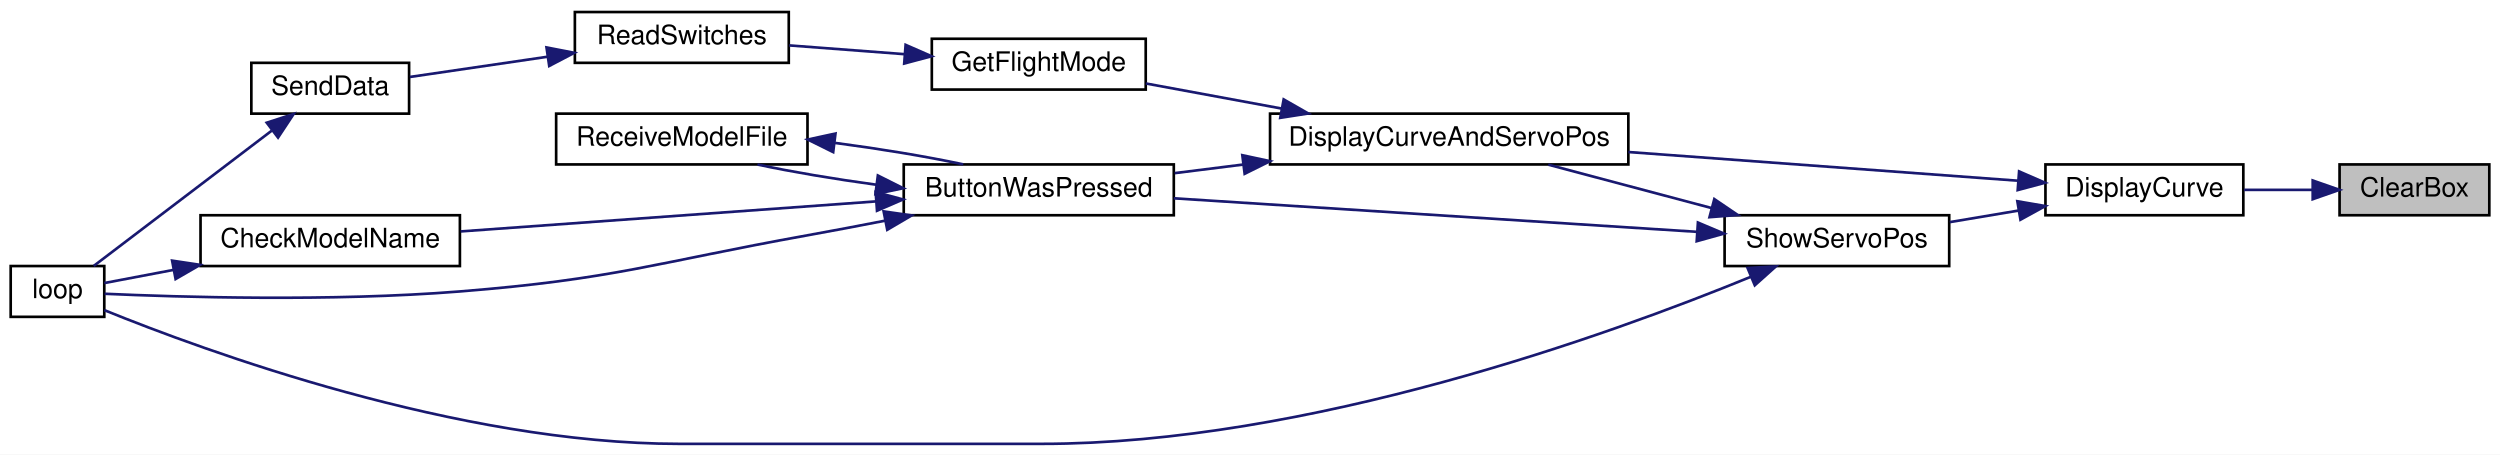
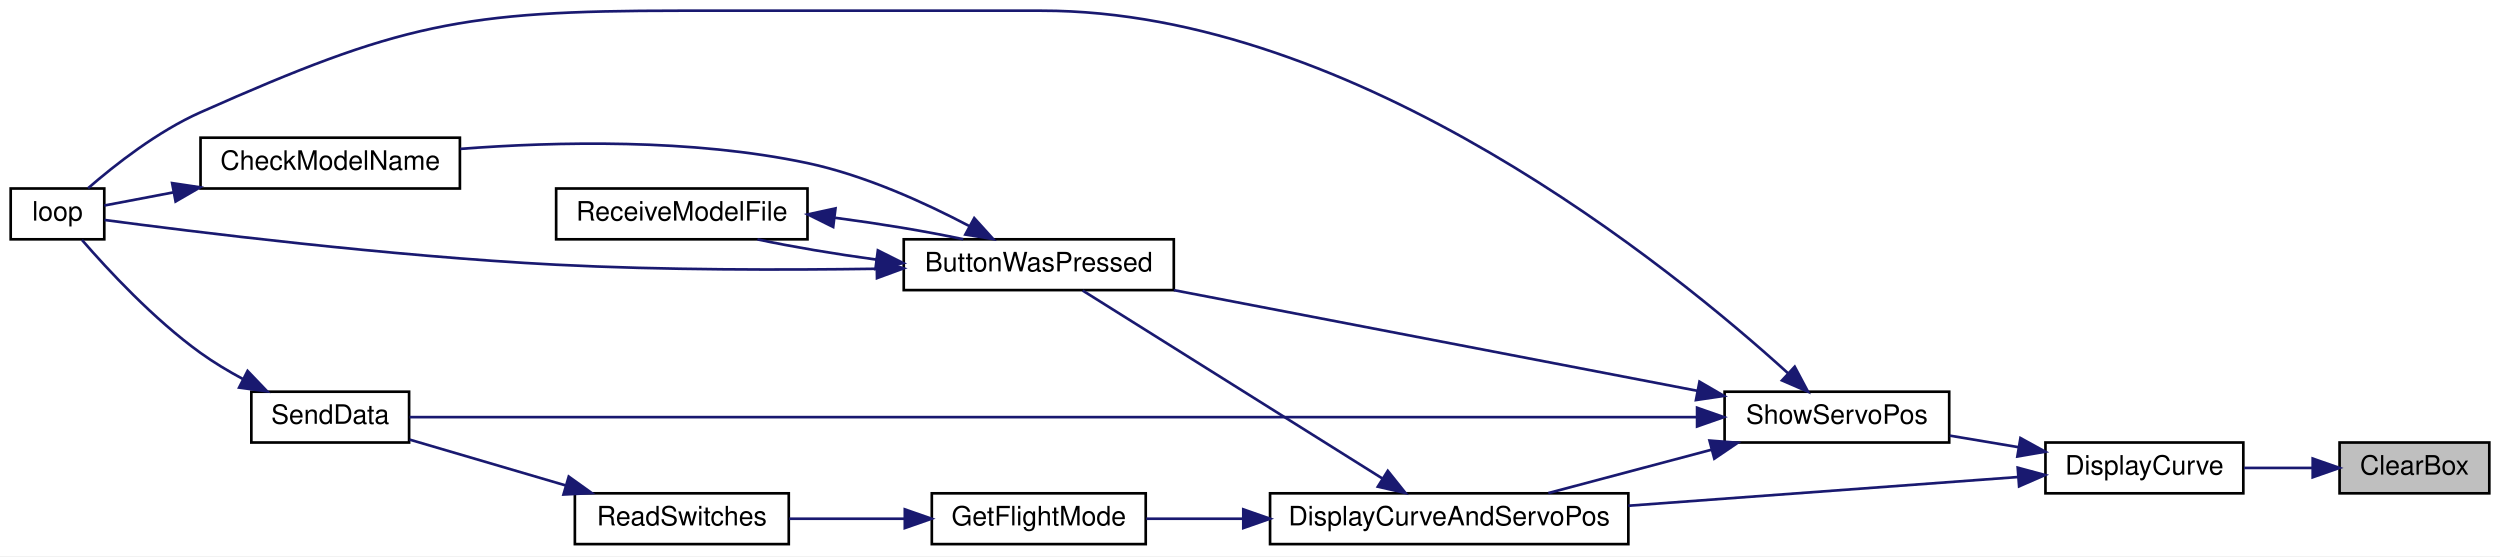
- <svg xmlns="http://www.w3.org/2000/svg" xmlns:xlink="http://www.w3.org/1999/xlink" width="935pt" height="170pt" viewBox="0.00 0.00 935.00 170.00">
-   <g id="graph0" class="graph" transform="scale(1 1) rotate(0) translate(4 166)">
-     <polygon fill="white" stroke="transparent" points="-4,4 -4,-166 931,-166 931,4 -4,4" />
+ <svg xmlns="http://www.w3.org/2000/svg" xmlns:xlink="http://www.w3.org/1999/xlink" width="935pt" height="208pt" viewBox="0.00 0.00 935.00 208.00">
+   <g id="graph0" class="graph" transform="scale(1 1) rotate(0) translate(4 204)">
+     <polygon fill="white" stroke="transparent" points="-4,4 -4,-204 931,-204 931,4 -4,4" />
    <g id="node1" class="node">
      <g id="a_node1">
        <a xlink:title=" ">
-           <polygon fill="#bfbfbf" stroke="black" points="871,-85.5 871,-104.5 927,-104.5 927,-85.5 871,-85.5" />
-           <text text-anchor="middle" x="899" y="-92.5" font-family="Helvetica,sans-Serif" font-size="10.00">ClearBox</text>
+           <polygon fill="#bfbfbf" stroke="black" points="871,-19.5 871,-38.5 927,-38.5 927,-19.5 871,-19.5" />
+           <text text-anchor="middle" x="899" y="-26.5" font-family="Helvetica,sans-Serif" font-size="10.00">ClearBox</text>
        </a>
      </g>
    </g>
    <g id="node2" class="node">
      <g id="a_node2">
        <a xlink:href="_transmitter_code_2src_2main_8cpp.html#acf49567c45af927603ae83a7f46e6534" target="_top" xlink:title=" ">
-           <polygon fill="white" stroke="black" points="761,-85.5 761,-104.5 835,-104.5 835,-85.5 761,-85.5" />
-           <text text-anchor="middle" x="798" y="-92.5" font-family="Helvetica,sans-Serif" font-size="10.00">DisplayCurve</text>
+           <polygon fill="white" stroke="black" points="761,-19.5 761,-38.5 835,-38.5 835,-19.5 761,-19.5" />
+           <text text-anchor="middle" x="798" y="-26.5" font-family="Helvetica,sans-Serif" font-size="10.00">DisplayCurve</text>
        </a>
      </g>
    </g>
    <g id="edge1" class="edge">
-       <path fill="none" stroke="midnightblue" d="M860.74,-95C852.41,-95 843.59,-95 835.3,-95" />
-       <polygon fill="midnightblue" stroke="midnightblue" points="860.95,-98.5 870.95,-95 860.95,-91.5 860.95,-98.5" />
+       <path fill="none" stroke="midnightblue" d="M860.74,-29C852.41,-29 843.59,-29 835.3,-29" />
+       <polygon fill="midnightblue" stroke="midnightblue" points="860.95,-32.5 870.95,-29 860.95,-25.5 860.95,-32.5" />
    </g>
    <g id="node3" class="node">
      <g id="a_node3">
        <a xlink:href="_transmitter_code_2src_2main_8cpp.html#aa61377ec59e711151913086167f2f48f" target="_top" xlink:title=" ">
-           <polygon fill="white" stroke="black" points="471,-104.5 471,-123.5 605,-123.5 605,-104.5 471,-104.5" />
-           <text text-anchor="middle" x="538" y="-111.5" font-family="Helvetica,sans-Serif" font-size="10.00">DisplayCurveAndServoPos</text>
+           <polygon fill="white" stroke="black" points="471,-0.5 471,-19.5 605,-19.5 605,-0.5 471,-0.5" />
+           <text text-anchor="middle" x="538" y="-7.5" font-family="Helvetica,sans-Serif" font-size="10.00">DisplayCurveAndServoPos</text>
        </a>
      </g>
    </g>
    <g id="edge2" class="edge">
-       <path fill="none" stroke="midnightblue" d="M750.7,-98.41C710.1,-101.4 650.61,-105.78 605.02,-109.14" />
-       <polygon fill="midnightblue" stroke="midnightblue" points="751.14,-101.89 760.85,-97.66 750.62,-94.91 751.14,-101.89" />
+       <path fill="none" stroke="midnightblue" d="M750.7,-25.59C710.1,-22.6 650.61,-18.22 605.02,-14.86" />
+       <polygon fill="midnightblue" stroke="midnightblue" points="750.62,-29.09 760.85,-26.34 751.14,-22.11 750.62,-29.09" />
    </g>
    <g id="node11" class="node">
      <g id="a_node11">
        <a xlink:href="_transmitter_code_2src_2main_8cpp.html#ad770ee51a34d8c5026e65136884c16bf" target="_top" xlink:title=" ">
-           <polygon fill="white" stroke="black" points="641,-66.5 641,-85.5 725,-85.5 725,-66.5 641,-66.5" />
-           <text text-anchor="middle" x="683" y="-73.5" font-family="Helvetica,sans-Serif" font-size="10.00">ShowServoPos</text>
+           <polygon fill="white" stroke="black" points="641,-38.5 641,-57.5 725,-57.5 725,-38.5 641,-38.5" />
+           <text text-anchor="middle" x="683" y="-45.5" font-family="Helvetica,sans-Serif" font-size="10.00">ShowServoPos</text>
        </a>
      </g>
    </g>
    <g id="edge13" class="edge">
-       <path fill="none" stroke="midnightblue" d="M750.81,-87.23C742.34,-85.81 733.54,-84.33 725.23,-82.93" />
-       <polygon fill="midnightblue" stroke="midnightblue" points="750.49,-90.73 760.94,-88.94 751.65,-83.83 750.49,-90.73" />
+       <path fill="none" stroke="midnightblue" d="M750.81,-36.77C742.34,-38.19 733.54,-39.67 725.23,-41.07" />
+       <polygon fill="midnightblue" stroke="midnightblue" points="751.65,-40.17 760.94,-35.06 750.49,-33.27 751.65,-40.17" />
    </g>
    <g id="node4" class="node">
      <g id="a_node4">
        <a xlink:href="_transmitter_code_2src_2main_8cpp.html#a804fdbdd5eab4c596bbe8a23eecbe4d5" target="_top" xlink:title=" ">
-           <polygon fill="white" stroke="black" points="334,-85.5 334,-104.5 435,-104.5 435,-85.5 334,-85.5" />
-           <text text-anchor="middle" x="384.5" y="-92.5" font-family="Helvetica,sans-Serif" font-size="10.00">ButtonWasPressed</text>
+           <polygon fill="white" stroke="black" points="334,-95.5 334,-114.5 435,-114.5 435,-95.5 334,-95.5" />
+           <text text-anchor="middle" x="384.5" y="-102.5" font-family="Helvetica,sans-Serif" font-size="10.00">ButtonWasPressed</text>
        </a>
      </g>
    </g>
    <g id="edge3" class="edge">
-       <path fill="none" stroke="midnightblue" d="M460.85,-104.45C452.19,-103.36 443.53,-102.28 435.34,-101.25" />
-       <polygon fill="midnightblue" stroke="midnightblue" points="460.63,-107.95 470.99,-105.72 461.5,-101 460.63,-107.95" />
+       <path fill="none" stroke="midnightblue" d="M513.05,-25.02C481.62,-44.73 427.36,-78.75 400.9,-95.34" />
+       <polygon fill="midnightblue" stroke="midnightblue" points="515.03,-27.91 521.64,-19.63 511.31,-21.98 515.03,-27.91" />
    </g>
    <g id="node8" class="node">
      <g id="a_node8">
        <a xlink:href="_transmitter_code_2src_2main_8cpp.html#adf35f0ced7990f813a783d0ecd33bf64" target="_top" xlink:title=" ">
-           <polygon fill="white" stroke="black" points="344.5,-132.5 344.5,-151.5 424.5,-151.5 424.5,-132.5 344.5,-132.5" />
-           <text text-anchor="middle" x="384.5" y="-139.5" font-family="Helvetica,sans-Serif" font-size="10.00">GetFlightMode</text>
+           <polygon fill="white" stroke="black" points="344.5,-0.5 344.5,-19.5 424.5,-19.5 424.5,-0.5 344.5,-0.5" />
+           <text text-anchor="middle" x="384.5" y="-7.5" font-family="Helvetica,sans-Serif" font-size="10.00">GetFlightMode</text>
        </a>
      </g>
    </g>
    <g id="edge9" class="edge">
-       <path fill="none" stroke="midnightblue" d="M475.33,-125.4C458.17,-128.57 440.01,-131.93 424.55,-134.78" />
-       <polygon fill="midnightblue" stroke="midnightblue" points="476.09,-128.82 485.29,-123.56 474.82,-121.93 476.09,-128.82" />
+       <path fill="none" stroke="midnightblue" d="M460.95,-10C448.4,-10 435.86,-10 424.71,-10" />
+       <polygon fill="midnightblue" stroke="midnightblue" points="460.99,-13.5 470.99,-10 460.99,-6.5 460.99,-13.5" />
    </g>
    <g id="node5" class="node">
      <g id="a_node5">
        <a xlink:href="_transmitter_code_2src_2main_8cpp.html#a984cb52354a84c45e9e41f396a1c5e92" target="_top" xlink:title=" ">
-           <polygon fill="white" stroke="black" points="71,-66.5 71,-85.5 168,-85.5 168,-66.5 71,-66.5" />
-           <text text-anchor="middle" x="119.5" y="-73.5" font-family="Helvetica,sans-Serif" font-size="10.00">CheckModelName</text>
+           <polygon fill="white" stroke="black" points="71,-133.5 71,-152.5 168,-152.5 168,-133.5 71,-133.5" />
+           <text text-anchor="middle" x="119.5" y="-140.5" font-family="Helvetica,sans-Serif" font-size="10.00">CheckModelName</text>
        </a>
      </g>
    </g>
    <g id="edge4" class="edge">
-       <path fill="none" stroke="midnightblue" d="M323.67,-90.68C276.61,-87.28 211.94,-82.61 168.3,-79.45" />
-       <polygon fill="midnightblue" stroke="midnightblue" points="323.5,-94.17 333.72,-91.4 324,-87.19 323.5,-94.17" />
+       <path fill="none" stroke="midnightblue" d="M358.48,-119.47C341.92,-128.19 319.39,-138.46 298,-143 254.74,-152.18 204.21,-151.07 168.15,-148.32" />
+       <polygon fill="midnightblue" stroke="midnightblue" points="360.37,-122.43 367.48,-114.57 357.03,-116.28 360.37,-122.43" />
    </g>
    <g id="node6" class="node">
      <g id="a_node6">
        <a xlink:href="_transmitter_code_2src_2main_8cpp.html#ad3cb30894c94eb016e98bdcaa899ac86" target="_top" xlink:title=" ">
-           <polygon fill="white" stroke="black" points="0,-47.5 0,-66.5 35,-66.5 35,-47.5 0,-47.5" />
-           <text text-anchor="middle" x="17.5" y="-54.5" font-family="Helvetica,sans-Serif" font-size="10.00">loop</text>
+           <polygon fill="white" stroke="black" points="0,-114.5 0,-133.5 35,-133.5 35,-114.5 0,-114.5" />
+           <text text-anchor="middle" x="17.5" y="-121.5" font-family="Helvetica,sans-Serif" font-size="10.00">loop</text>
        </a>
      </g>
    </g>
    <g id="edge6" class="edge">
-       <path fill="none" stroke="midnightblue" d="M327.03,-83.47C317.35,-81.58 307.4,-79.69 298,-78 240.4,-67.62 226.34,-61.68 168,-57 119.88,-53.14 62.76,-54.89 35.13,-56.13" />
-       <polygon fill="midnightblue" stroke="midnightblue" points="326.48,-86.93 336.96,-85.43 327.83,-80.06 326.48,-86.93" />
+       <path fill="none" stroke="midnightblue" d="M323.9,-103.48C288.94,-102.97 243.94,-102.96 204,-105 141.44,-108.2 67.47,-117.42 35.08,-121.73" />
+       <polygon fill="midnightblue" stroke="midnightblue" points="323.89,-106.98 333.94,-103.64 324,-99.98 323.89,-106.98" />
    </g>
    <g id="node7" class="node">
      <g id="a_node7">
        <a xlink:href="_transmitter_code_2src_2main_8cpp.html#ab7c9edf843c732d7fe296564f39bc0dc" target="_top" xlink:title="RECEIVE A MODEL FILE.">
-           <polygon fill="white" stroke="black" points="204,-104.5 204,-123.5 298,-123.5 298,-104.5 204,-104.5" />
-           <text text-anchor="middle" x="251" y="-111.5" font-family="Helvetica,sans-Serif" font-size="10.00">ReceiveModelFile</text>
+           <polygon fill="white" stroke="black" points="204,-114.5 204,-133.5 298,-133.5 298,-114.5 204,-114.5" />
+           <text text-anchor="middle" x="251" y="-121.5" font-family="Helvetica,sans-Serif" font-size="10.00">ReceiveModelFile</text>
        </a>
      </g>
    </g>
    <g id="edge7" class="edge">
-       <path fill="none" stroke="midnightblue" d="M323.69,-96.92C308.17,-99.03 292.21,-101.71 279.3,-104.46" />
-       <polygon fill="midnightblue" stroke="midnightblue" points="324.32,-100.36 333.79,-95.61 323.42,-93.42 324.32,-100.36" />
+       <path fill="none" stroke="midnightblue" d="M323.69,-106.92C308.17,-109.03 292.21,-111.71 279.3,-114.46" />
+       <polygon fill="midnightblue" stroke="midnightblue" points="324.32,-110.36 333.79,-105.61 323.42,-103.42 324.32,-110.36" />
    </g>
    <g id="edge5" class="edge">
-       <path fill="none" stroke="midnightblue" d="M60.9,-65.06C51.43,-63.26 42.34,-61.53 35.01,-60.14" />
-       <polygon fill="midnightblue" stroke="midnightblue" points="60.37,-68.52 70.84,-66.95 61.67,-61.64 60.37,-68.52" />
+       <path fill="none" stroke="midnightblue" d="M60.9,-132.06C51.43,-130.26 42.34,-128.53 35.01,-127.14" />
+       <polygon fill="midnightblue" stroke="midnightblue" points="60.37,-135.52 70.84,-133.95 61.67,-128.64 60.37,-135.52" />
    </g>
    <g id="edge8" class="edge">
-       <path fill="none" stroke="midnightblue" d="M308.31,-112.55C324.93,-110.37 342.36,-107.49 356.25,-104.53" />
-       <polygon fill="midnightblue" stroke="midnightblue" points="307.61,-109.11 298.11,-113.81 308.47,-116.06 307.61,-109.11" />
+       <path fill="none" stroke="midnightblue" d="M308.31,-122.55C324.93,-120.37 342.36,-117.49 356.25,-114.53" />
+       <polygon fill="midnightblue" stroke="midnightblue" points="307.61,-119.11 298.11,-123.81 308.47,-126.06 307.61,-119.11" />
    </g>
    <g id="node9" class="node">
      <g id="a_node9">
        <a xlink:href="_transmitter_code_2src_2main_8cpp.html#aa144942814b12daf2b2a454c08d29cab" target="_top" xlink:title=" ">
-           <polygon fill="white" stroke="black" points="211,-142.5 211,-161.5 291,-161.5 291,-142.5 211,-142.5" />
-           <text text-anchor="middle" x="251" y="-149.5" font-family="Helvetica,sans-Serif" font-size="10.00">ReadSwitches</text>
+           <polygon fill="white" stroke="black" points="211,-0.5 211,-19.5 291,-19.5 291,-0.5 211,-0.5" />
+           <text text-anchor="middle" x="251" y="-7.5" font-family="Helvetica,sans-Serif" font-size="10.00">ReadSwitches</text>
        </a>
      </g>
    </g>
    <g id="edge10" class="edge">
-       <path fill="none" stroke="midnightblue" d="M334.28,-145.74C320.04,-146.83 304.71,-147.99 291.17,-149.02" />
-       <polygon fill="midnightblue" stroke="midnightblue" points="334.7,-149.22 344.4,-144.97 334.17,-142.24 334.7,-149.22" />
+       <path fill="none" stroke="midnightblue" d="M334.28,-10C320.04,-10 304.71,-10 291.17,-10" />
+       <polygon fill="midnightblue" stroke="midnightblue" points="334.4,-13.5 344.4,-10 334.4,-6.5 334.4,-13.5" />
    </g>
    <g id="node10" class="node">
      <g id="a_node10">
        <a xlink:href="_radio_functions_8cpp.html#a049bfb836e7aa4a3a48a1a4bd225fafc" target="_top" xlink:title=" ">
-           <polygon fill="white" stroke="black" points="90,-123.5 90,-142.5 149,-142.5 149,-123.5 90,-123.5" />
-           <text text-anchor="middle" x="119.5" y="-130.5" font-family="Helvetica,sans-Serif" font-size="10.00">SendData</text>
+           <polygon fill="white" stroke="black" points="90,-38.5 90,-57.5 149,-57.5 149,-38.5 90,-38.5" />
+           <text text-anchor="middle" x="119.5" y="-45.5" font-family="Helvetica,sans-Serif" font-size="10.00">SendData</text>
        </a>
      </g>
    </g>
    <g id="edge11" class="edge">
-       <path fill="none" stroke="midnightblue" d="M200.78,-144.78C183.4,-142.23 164.42,-139.44 149.29,-137.22" />
-       <polygon fill="midnightblue" stroke="midnightblue" points="200.39,-148.26 210.79,-146.25 201.41,-141.33 200.39,-148.26" />
+       <path fill="none" stroke="midnightblue" d="M207.62,-22.43C188.48,-28.05 166.36,-34.54 149.2,-39.58" />
+       <polygon fill="midnightblue" stroke="midnightblue" points="208.71,-25.76 217.32,-19.59 206.74,-19.05 208.71,-25.76" />
    </g>
    <g id="edge12" class="edge">
-       <path fill="none" stroke="midnightblue" d="M97.62,-117.13C77.51,-101.85 47.76,-79.24 31.06,-66.55" />
-       <polygon fill="midnightblue" stroke="midnightblue" points="95.76,-120.11 105.83,-123.37 99.99,-114.54 95.76,-120.11" />
+       <path fill="none" stroke="midnightblue" d="M86.86,-62.24C81.39,-65.18 75.9,-68.47 71,-72 53.51,-84.6 36.37,-103.05 26.65,-114.26" />
+       <polygon fill="midnightblue" stroke="midnightblue" points="88.59,-65.28 95.91,-57.63 85.42,-59.04 88.59,-65.28" />
    </g>
    <g id="edge15" class="edge">
-       <path fill="none" stroke="midnightblue" d="M636.19,-88.17C616.41,-93.43 593.62,-99.49 575.07,-104.41" />
-       <polygon fill="midnightblue" stroke="midnightblue" points="637.15,-91.54 645.92,-85.59 635.35,-84.77 637.15,-91.54" />
+       <path fill="none" stroke="midnightblue" d="M636.19,-35.83C616.41,-30.57 593.62,-24.51 575.07,-19.59" />
+       <polygon fill="midnightblue" stroke="midnightblue" points="635.35,-39.23 645.92,-38.41 637.15,-32.46 635.35,-39.23" />
    </g>
    <g id="edge14" class="edge">
-       <path fill="none" stroke="midnightblue" d="M630.56,-79.3C575.63,-82.82 489.2,-88.35 435.02,-91.83" />
-       <polygon fill="midnightblue" stroke="midnightblue" points="631.02,-82.77 640.77,-78.64 630.57,-75.79 631.02,-82.77" />
+       <path fill="none" stroke="midnightblue" d="M630.9,-57.82C575.99,-68.38 489.31,-85.04 435.02,-95.48" />
+       <polygon fill="midnightblue" stroke="midnightblue" points="631.61,-61.25 640.77,-55.93 630.29,-54.38 631.61,-61.25" />
    </g>
    <g id="edge16" class="edge">
-       <path fill="none" stroke="midnightblue" d="M650.94,-62.53C597.68,-40.7 485.05,0 385.5,0 385.5,0 385.5,0 250,0 167.22,0 72.49,-34.79 35,-50.01" />
-       <polygon fill="midnightblue" stroke="midnightblue" points="649.6,-65.76 660.18,-66.37 652.29,-59.3 649.6,-65.76" />
+       <path fill="none" stroke="midnightblue" d="M664.79,-64.35C621.56,-103.61 503.42,-200 385.5,-200 385.5,-200 385.5,-200 250,-200 168.67,-200 145.33,-195 71,-162 54.96,-154.88 38.97,-142.32 28.93,-133.6" />
+       <polygon fill="midnightblue" stroke="midnightblue" points="667.22,-66.86 672.19,-57.51 662.47,-61.72 667.22,-66.86" />
+     </g>
+     <g id="edge17" class="edge">
+       <path fill="none" stroke="midnightblue" d="M630.38,-48C514.9,-48 238.83,-48 149.16,-48" />
+       <polygon fill="midnightblue" stroke="midnightblue" points="630.71,-51.5 640.71,-48 630.71,-44.5 630.71,-51.5" />
    </g>
  </g>
</svg>
